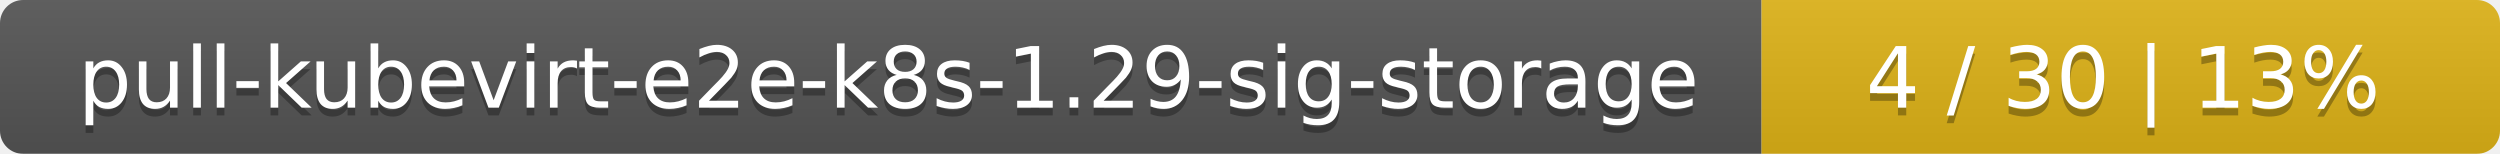
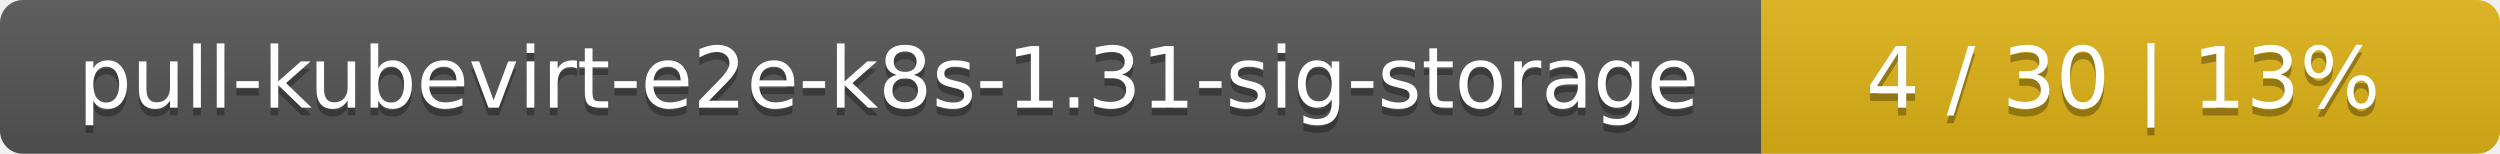
<svg xmlns="http://www.w3.org/2000/svg" width="325" height="20">
  <linearGradient id="smooth" x2="0" y2="100%">
    <stop offset="0" stop-color="#bbb" stop-opacity=".1" />
    <stop offset="1" stop-opacity=".1" />
  </linearGradient>
  <mask id="round">
    <rect width="325" height="20" rx="3" fill="#fff" />
  </mask>
  <g mask="url(#round)">
    <rect width="229" height="20" fill="#555" />
    <rect x="229" width="96" height="20" fill="#dfb317" />
    <rect width="325" height="20" fill="url(#smooth)" />
  </g>
  <g fill="#fff" text-anchor="middle" font-family="DejaVu Sans,Verdana,Geneva,sans-serif" font-size="11">
-     <text x="115.5" y="15" fill="#010101" fill-opacity=".3">pull-kubevirt-e2e-k8s-1.29-sig-storage</text>
-     <text x="115.5" y="14">pull-kubevirt-e2e-k8s-1.29-sig-storage</text>
+     <text x="115.5" y="15" fill="#010101" fill-opacity=".3">pull-kubevirt-e2e-k8s-1.31-sig-storage</text>
+     <text x="115.5" y="14">pull-kubevirt-e2e-k8s-1.31-sig-storage</text>
    <text x="276" y="15" fill="#010101" fill-opacity=".3">4 / 30    |    13%</text>
    <text x="276" y="14">4 / 30    |    13%</text>
  </g>
</svg>
